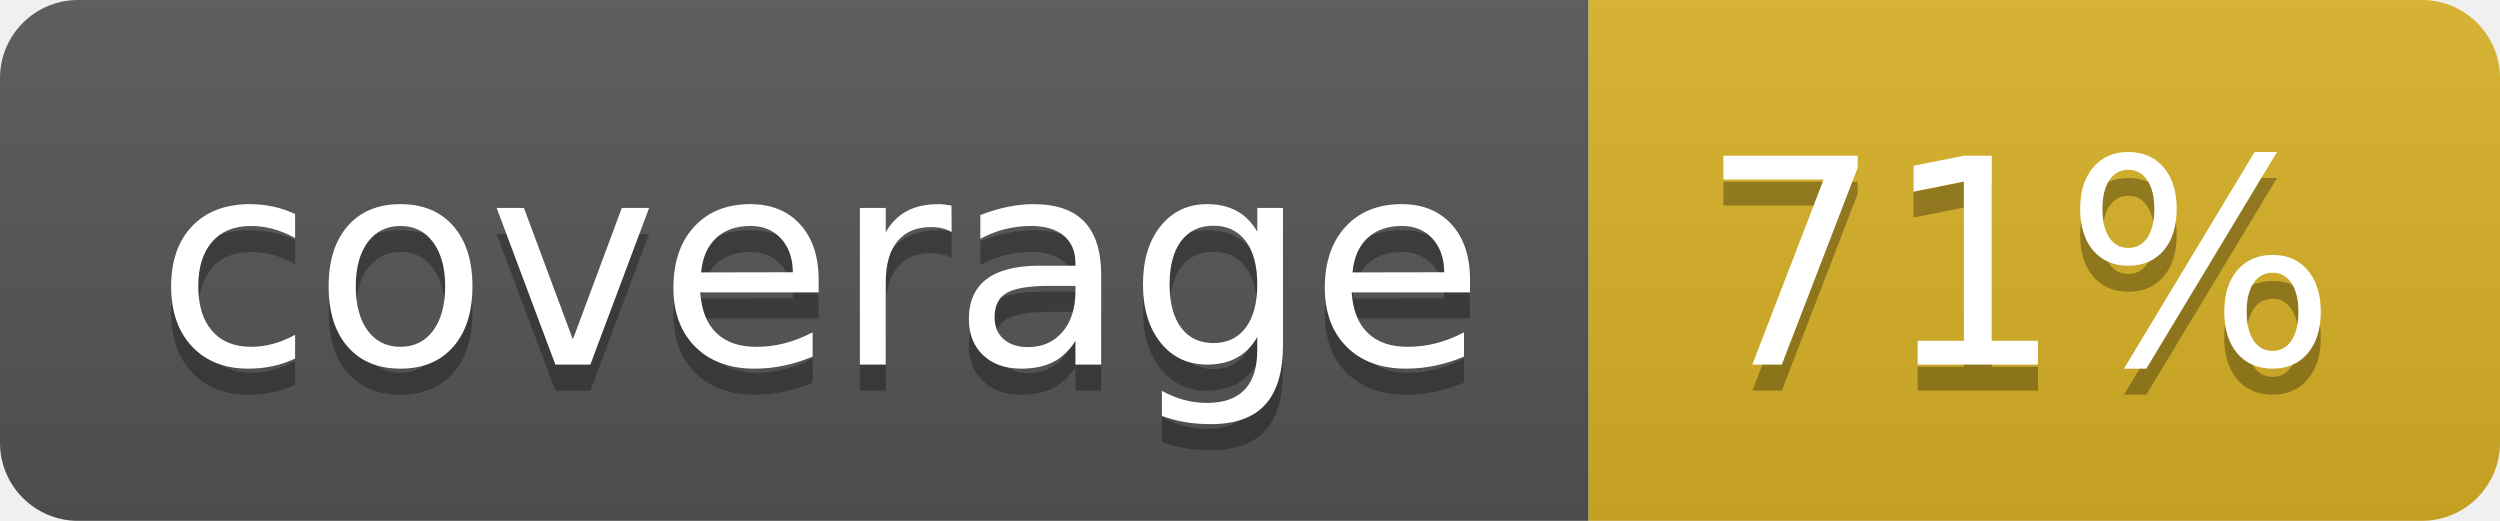
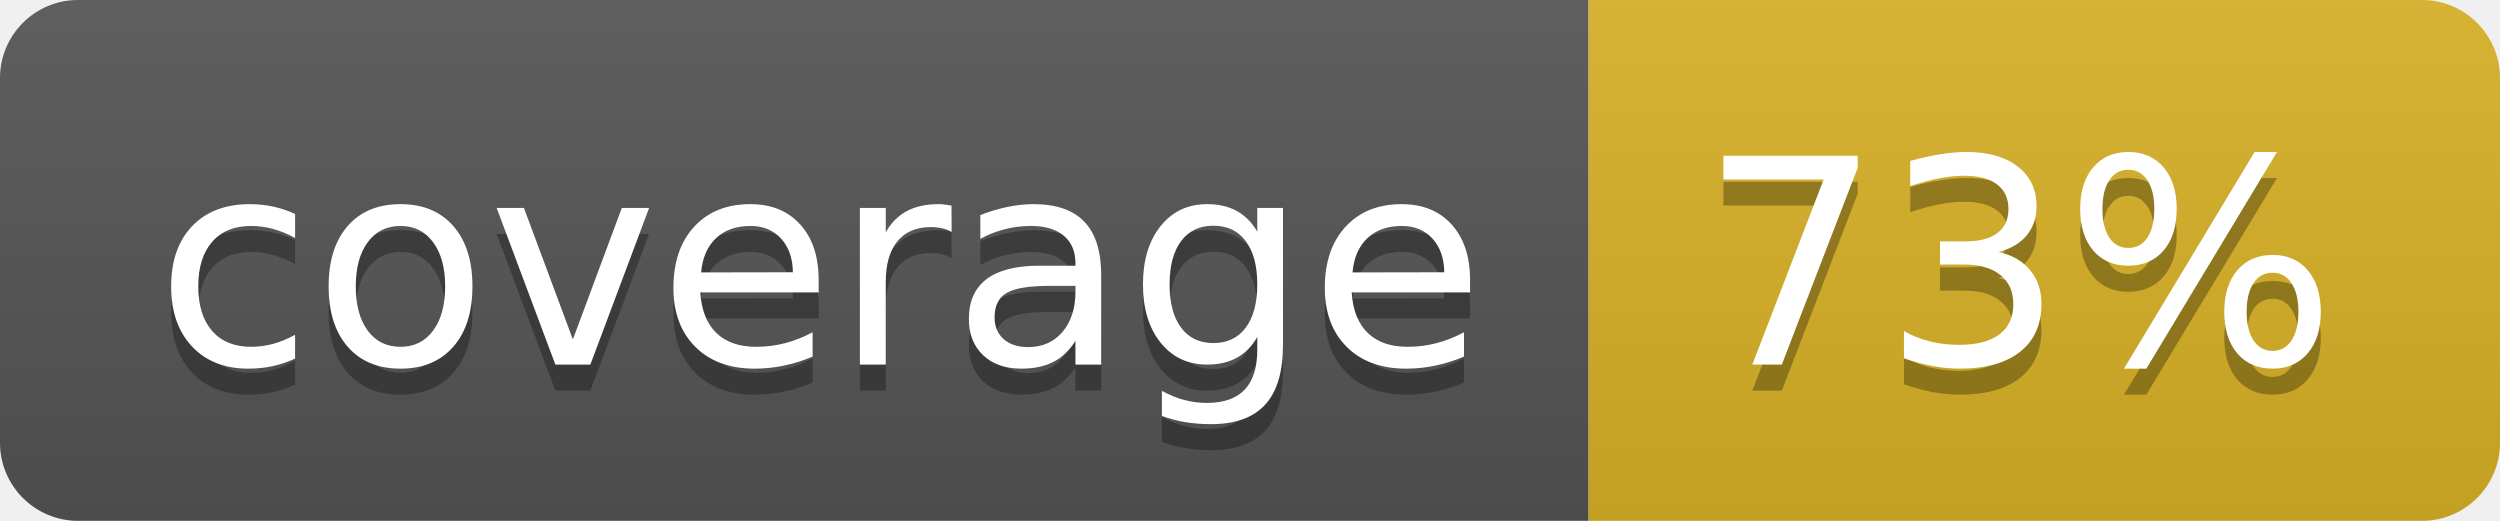
<svg xmlns="http://www.w3.org/2000/svg" width="96" height="20">
  <linearGradient id="b" x2="0" y2="100%">
    <stop offset="0" stop-color="#bbb" stop-opacity=".1" />
    <stop offset="1" stop-opacity=".1" />
  </linearGradient>
  <clipPath id="a">
    <rect width="96" height="20" rx="3" fill="#fff" />
  </clipPath>
  <g clip-path="url(#a)">
    <path fill="#555" d="M0 0h61v20H0z" />
    <path fill="#D9B226" d="M61 0h35v20H61z" />
    <path fill="url(#b)" d="M0 0h96v20H0z" />
  </g>
  <g fill="#fff" text-anchor="middle" font-family="DejaVu Sans,Verdana,Geneva,sans-serif" font-size="110">
    <text x="315" y="150" fill="#010101" fill-opacity=".3" transform="scale(.1)" textLength="510">coverage</text>
    <text x="315" y="140" transform="scale(.1)" textLength="510">coverage</text>
-     <text x="775" y="150" fill="#010101" fill-opacity=".3" transform="scale(.1)" textLength="250">71%</text>
-     <text x="775" y="140" transform="scale(.1)" textLength="250">71%</text>
+     <text x="775" y="150" fill="#010101" fill-opacity=".3" transform="scale(.1)" textLength="250">73%</text>
+     <text x="775" y="140" transform="scale(.1)" textLength="250">73%</text>
  </g>
</svg>
